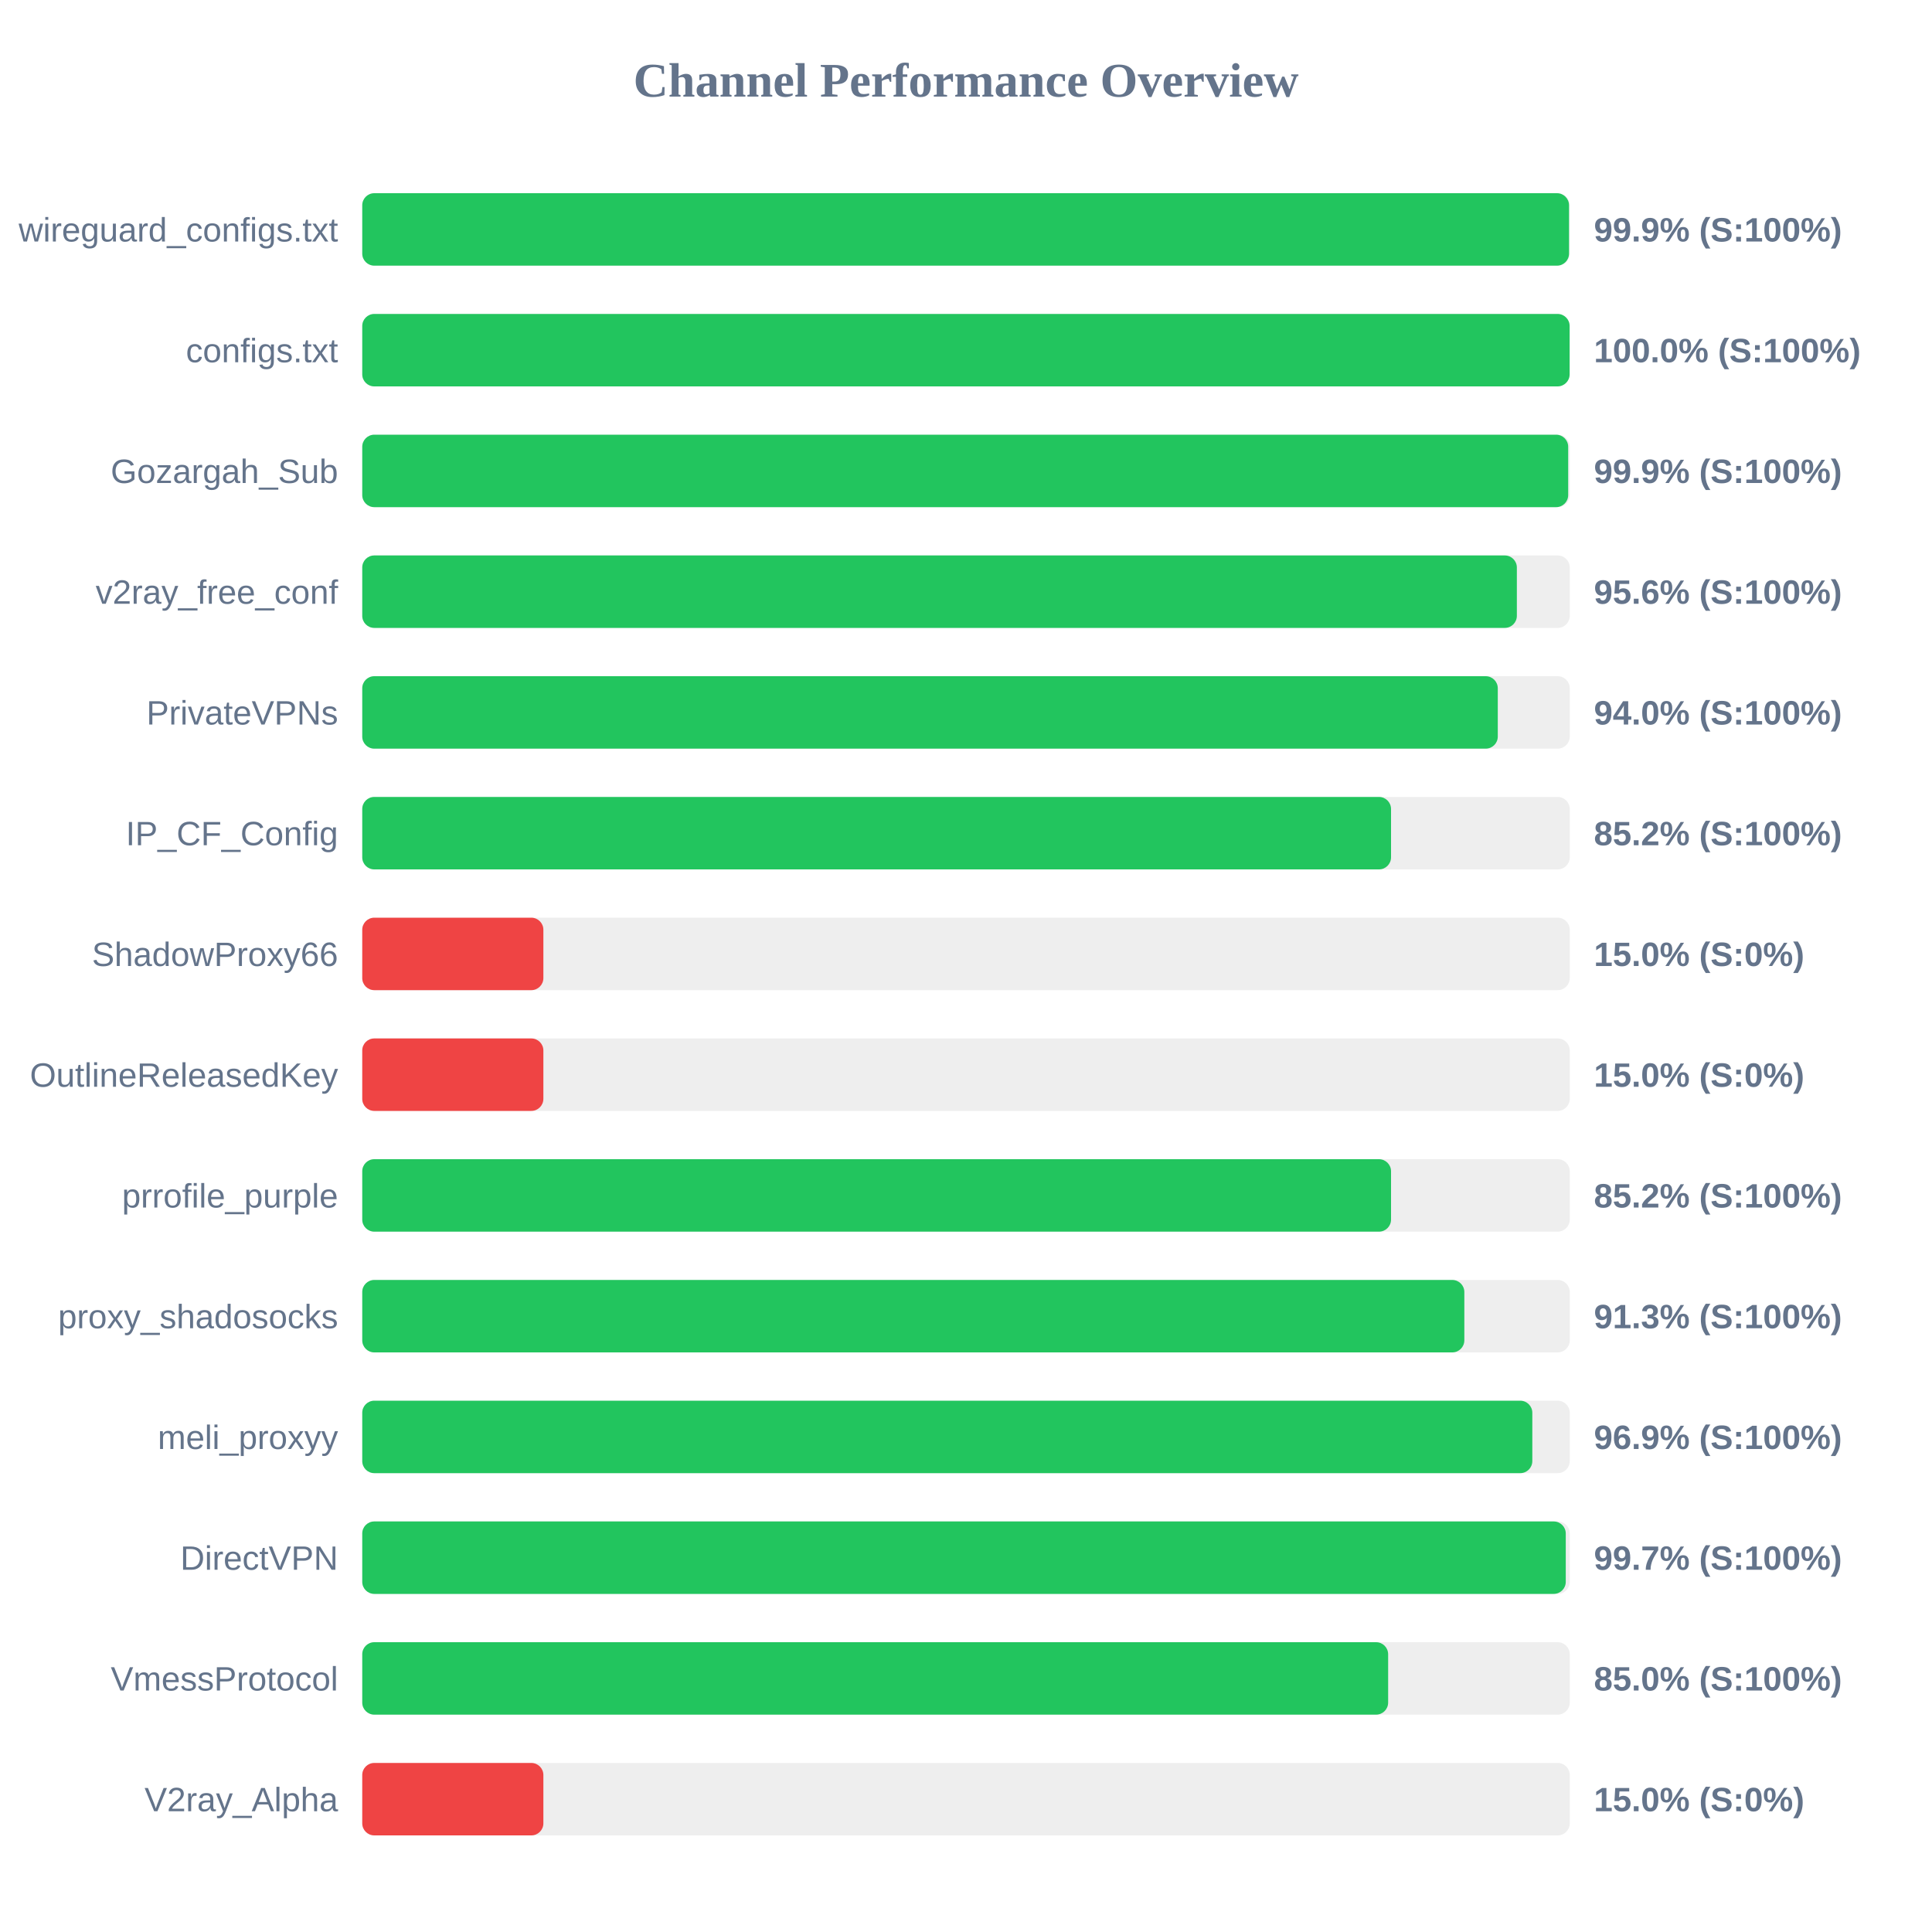
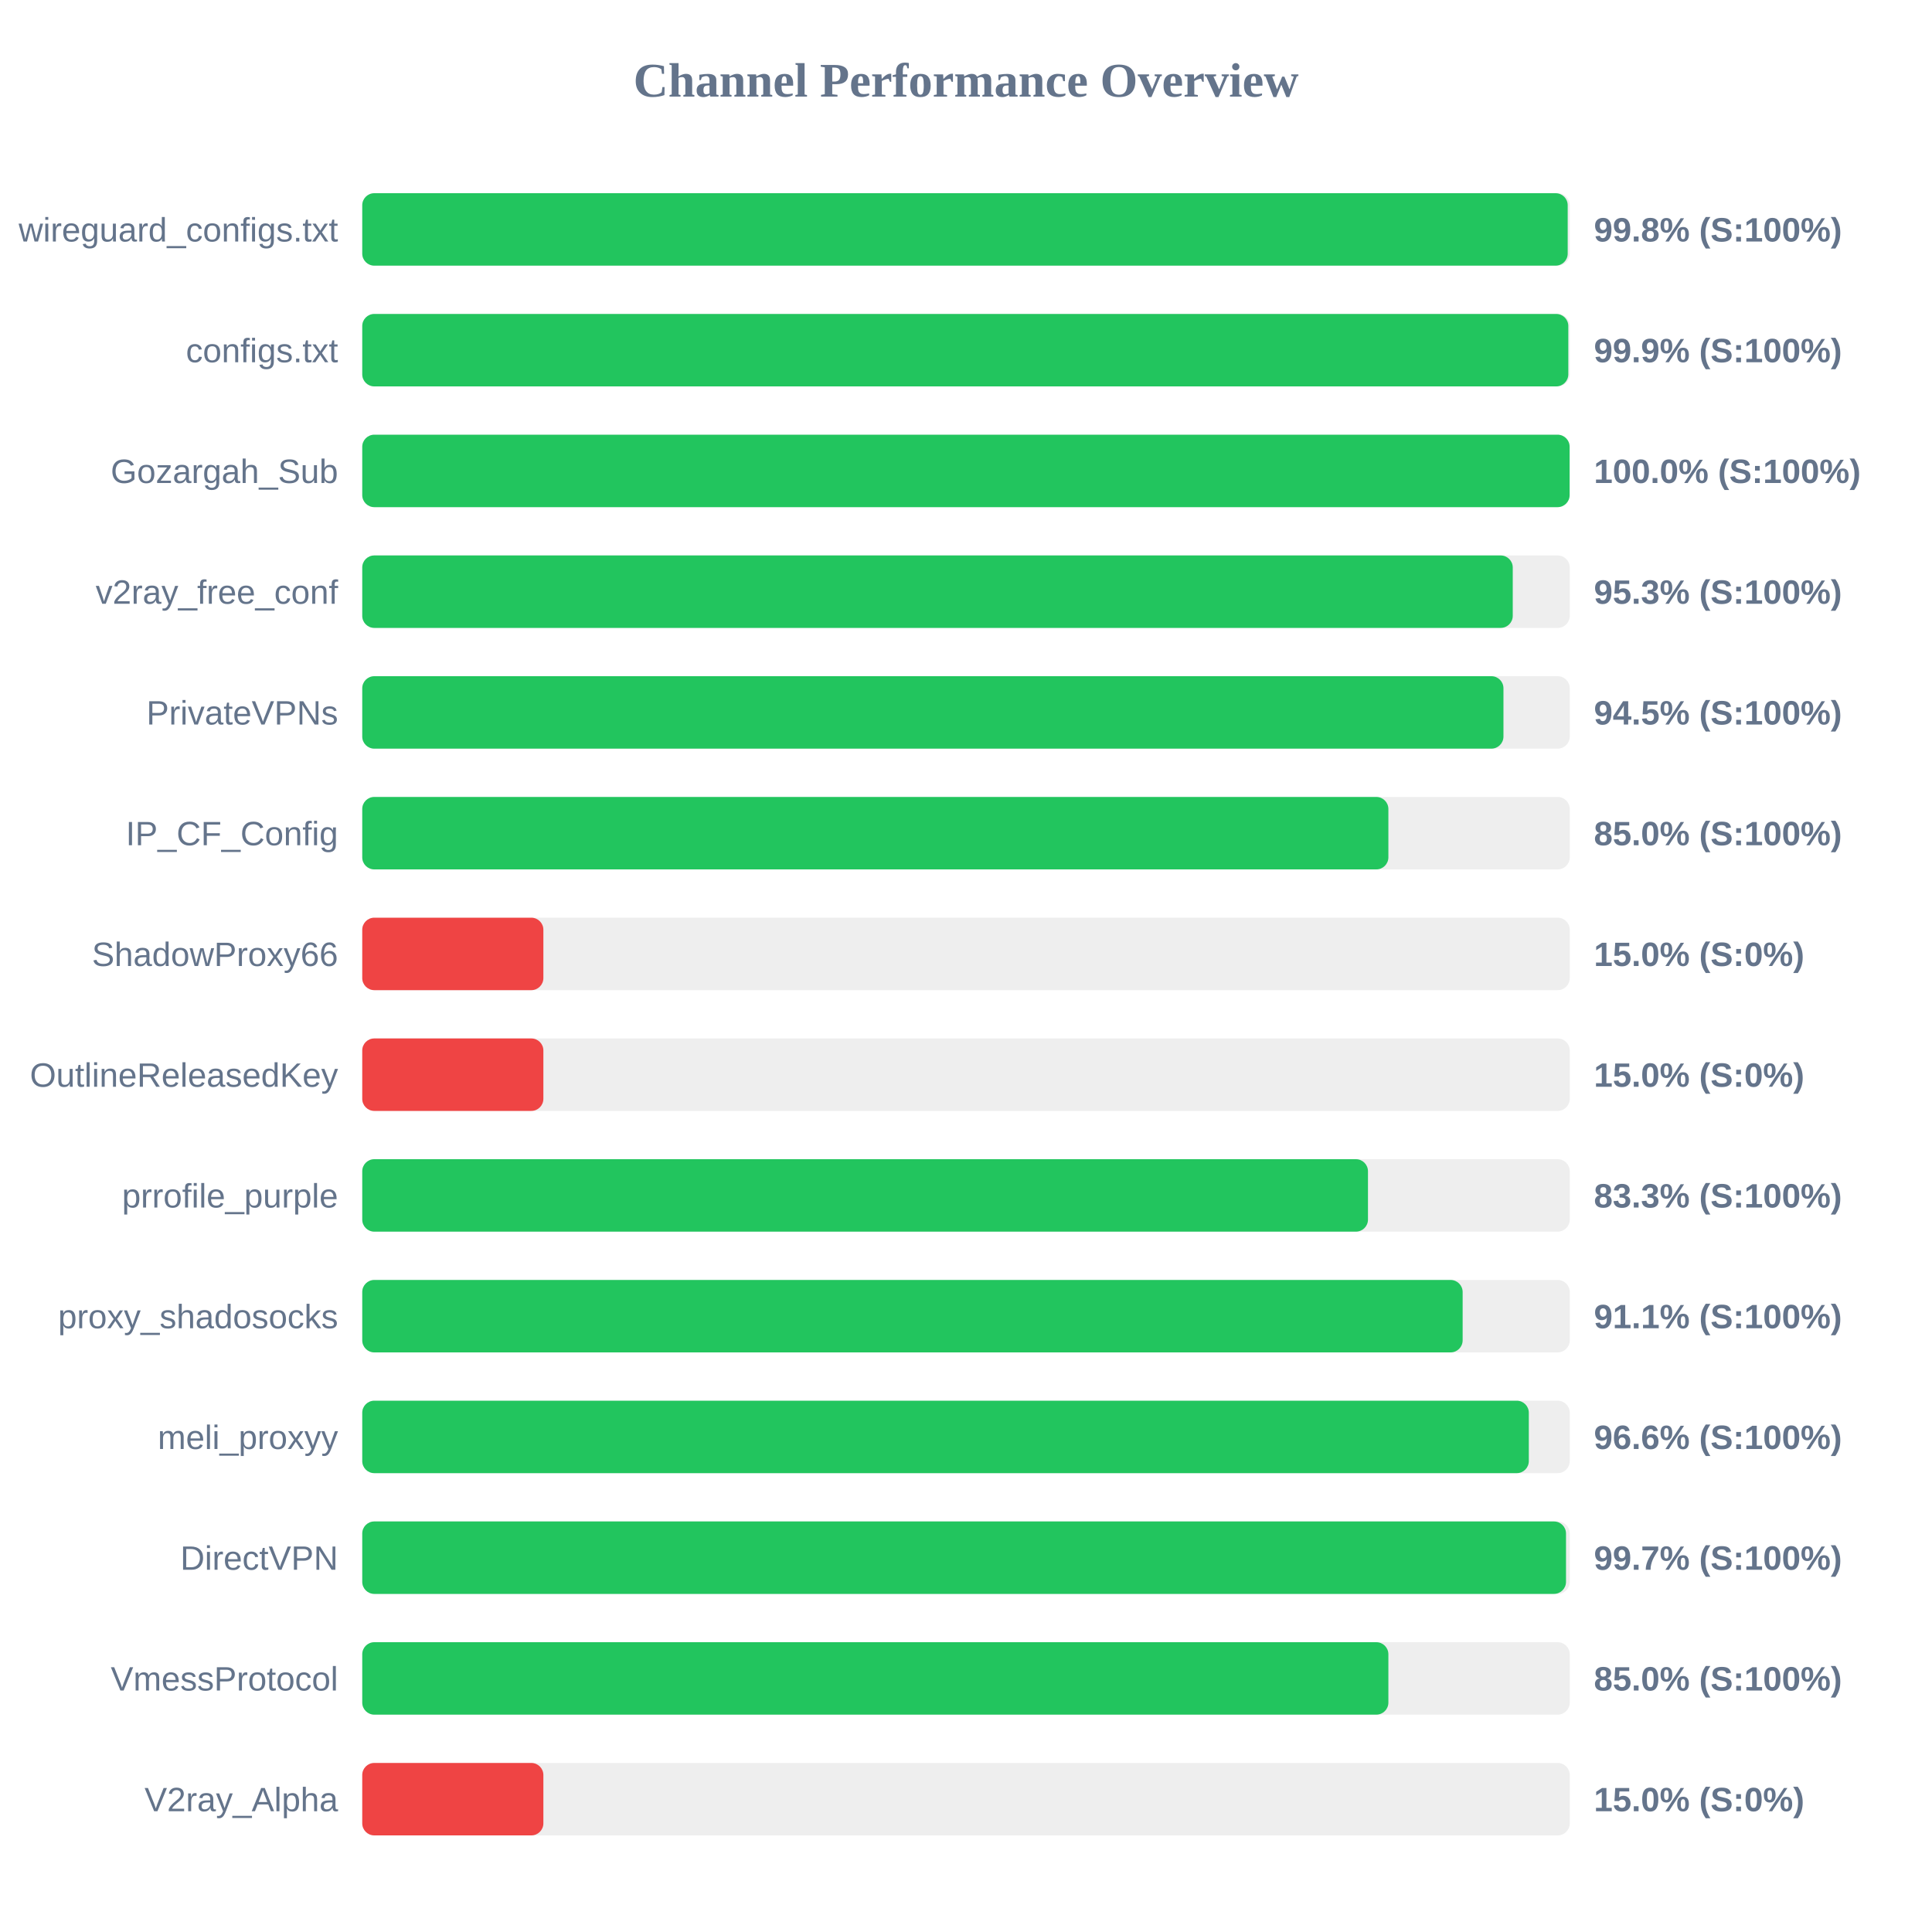
<svg xmlns="http://www.w3.org/2000/svg" width="800" height="800" version="1.1">
  <style>
        .row { font: 14px Arial; fill: #64748b; }
        .score { font: bold 14px Arial; fill: #64748b; }
    </style>
  <text x="400" y="40" text-anchor="middle" font-size="20px" font-weight="bold" fill="#64748b">Channel Performance Overview</text>
  <rect x="150" y="80" width="500" height="30" fill="#eee" rx="5" />
-   <rect x="150" y="80" width="499.7" height="30" fill="#22c55e" rx="5" />
+   <rect x="150" y="80" width="499.15" height="30" fill="#22c55e" rx="5" />
  <text x="140" y="100" text-anchor="end" class="row">wireguard_configs.txt</text>
-   <text x="660" y="100" text-anchor="start" class="score">99.9% (S:100%)</text>
+   <text x="660" y="100" text-anchor="start" class="score">99.8% (S:100%)</text>
  <rect x="150" y="130" width="500" height="30" fill="#eee" rx="5" />
-   <rect x="150" y="130" width="499.95" height="30" fill="#22c55e" rx="5" />
+   <rect x="150" y="130" width="499.4" height="30" fill="#22c55e" rx="5" />
  <text x="140" y="150" text-anchor="end" class="row">configs.txt</text>
-   <text x="660" y="150" text-anchor="start" class="score">100.0% (S:100%)</text>
+   <text x="660" y="150" text-anchor="start" class="score">99.9% (S:100%)</text>
  <rect x="150" y="180" width="500" height="30" fill="#eee" rx="5" />
-   <rect x="150" y="180" width="499.35" height="30" fill="#22c55e" rx="5" />
+   <rect x="150" y="180" width="499.95" height="30" fill="#22c55e" rx="5" />
  <text x="140" y="200" text-anchor="end" class="row">Gozargah_Sub</text>
-   <text x="660" y="200" text-anchor="start" class="score">99.9% (S:100%)</text>
+   <text x="660" y="200" text-anchor="start" class="score">100.0% (S:100%)</text>
  <rect x="150" y="230" width="500" height="30" fill="#eee" rx="5" />
-   <rect x="150" y="230" width="478.1" height="30" fill="#22c55e" rx="5" />
+   <rect x="150" y="230" width="476.4" height="30" fill="#22c55e" rx="5" />
  <text x="140" y="250" text-anchor="end" class="row">v2ray_free_conf</text>
-   <text x="660" y="250" text-anchor="start" class="score">95.6% (S:100%)</text>
+   <text x="660" y="250" text-anchor="start" class="score">95.3% (S:100%)</text>
  <rect x="150" y="280" width="500" height="30" fill="#eee" rx="5" />
-   <rect x="150" y="280" width="470.2" height="30" fill="#22c55e" rx="5" />
+   <rect x="150" y="280" width="472.55" height="30" fill="#22c55e" rx="5" />
  <text x="140" y="300" text-anchor="end" class="row">PrivateVPNs</text>
-   <text x="660" y="300" text-anchor="start" class="score">94.0% (S:100%)</text>
+   <text x="660" y="300" text-anchor="start" class="score">94.5% (S:100%)</text>
  <rect x="150" y="330" width="500" height="30" fill="#eee" rx="5" />
-   <rect x="150" y="330" width="426.0" height="30" fill="#22c55e" rx="5" />
+   <rect x="150" y="330" width="424.9" height="30" fill="#22c55e" rx="5" />
  <text x="140" y="350" text-anchor="end" class="row">IP_CF_Config</text>
-   <text x="660" y="350" text-anchor="start" class="score">85.2% (S:100%)</text>
+   <text x="660" y="350" text-anchor="start" class="score">85.0% (S:100%)</text>
  <rect x="150" y="380" width="500" height="30" fill="#eee" rx="5" />
  <rect x="150" y="380" width="75.0" height="30" fill="#ef4444" rx="5" />
  <text x="140" y="400" text-anchor="end" class="row">ShadowProxy66</text>
  <text x="660" y="400" text-anchor="start" class="score">15.0% (S:0%)</text>
  <rect x="150" y="430" width="500" height="30" fill="#eee" rx="5" />
  <rect x="150" y="430" width="75.0" height="30" fill="#ef4444" rx="5" />
  <text x="140" y="450" text-anchor="end" class="row">OutlineReleasedKey</text>
  <text x="660" y="450" text-anchor="start" class="score">15.0% (S:0%)</text>
  <rect x="150" y="480" width="500" height="30" fill="#eee" rx="5" />
-   <rect x="150" y="480" width="426.0" height="30" fill="#22c55e" rx="5" />
+   <rect x="150" y="480" width="416.45" height="30" fill="#22c55e" rx="5" />
  <text x="140" y="500" text-anchor="end" class="row">prrofile_purple</text>
-   <text x="660" y="500" text-anchor="start" class="score">85.2% (S:100%)</text>
+   <text x="660" y="500" text-anchor="start" class="score">83.3% (S:100%)</text>
  <rect x="150" y="530" width="500" height="30" fill="#eee" rx="5" />
-   <rect x="150" y="530" width="456.35" height="30" fill="#22c55e" rx="5" />
+   <rect x="150" y="530" width="455.65" height="30" fill="#22c55e" rx="5" />
  <text x="140" y="550" text-anchor="end" class="row">proxy_shadosocks</text>
-   <text x="660" y="550" text-anchor="start" class="score">91.3% (S:100%)</text>
+   <text x="660" y="550" text-anchor="start" class="score">91.1% (S:100%)</text>
  <rect x="150" y="580" width="500" height="30" fill="#eee" rx="5" />
-   <rect x="150" y="580" width="484.5" height="30" fill="#22c55e" rx="5" />
+   <rect x="150" y="580" width="483.05" height="30" fill="#22c55e" rx="5" />
  <text x="140" y="600" text-anchor="end" class="row">meli_proxyy</text>
-   <text x="660" y="600" text-anchor="start" class="score">96.9% (S:100%)</text>
+   <text x="660" y="600" text-anchor="start" class="score">96.6% (S:100%)</text>
  <rect x="150" y="630" width="500" height="30" fill="#eee" rx="5" />
-   <rect x="150" y="630" width="498.35" height="30" fill="#22c55e" rx="5" />
+   <rect x="150" y="630" width="498.45" height="30" fill="#22c55e" rx="5" />
  <text x="140" y="650" text-anchor="end" class="row">DirectVPN</text>
  <text x="660" y="650" text-anchor="start" class="score">99.7% (S:100%)</text>
  <rect x="150" y="680" width="500" height="30" fill="#eee" rx="5" />
-   <rect x="150" y="680" width="424.8" height="30" fill="#22c55e" rx="5" />
+   <rect x="150" y="680" width="424.9" height="30" fill="#22c55e" rx="5" />
  <text x="140" y="700" text-anchor="end" class="row">VmessProtocol</text>
  <text x="660" y="700" text-anchor="start" class="score">85.0% (S:100%)</text>
  <rect x="150" y="730" width="500" height="30" fill="#eee" rx="5" />
  <rect x="150" y="730" width="75.0" height="30" fill="#ef4444" rx="5" />
  <text x="140" y="750" text-anchor="end" class="row">V2ray_Alpha</text>
  <text x="660" y="750" text-anchor="start" class="score">15.0% (S:0%)</text>
</svg>
